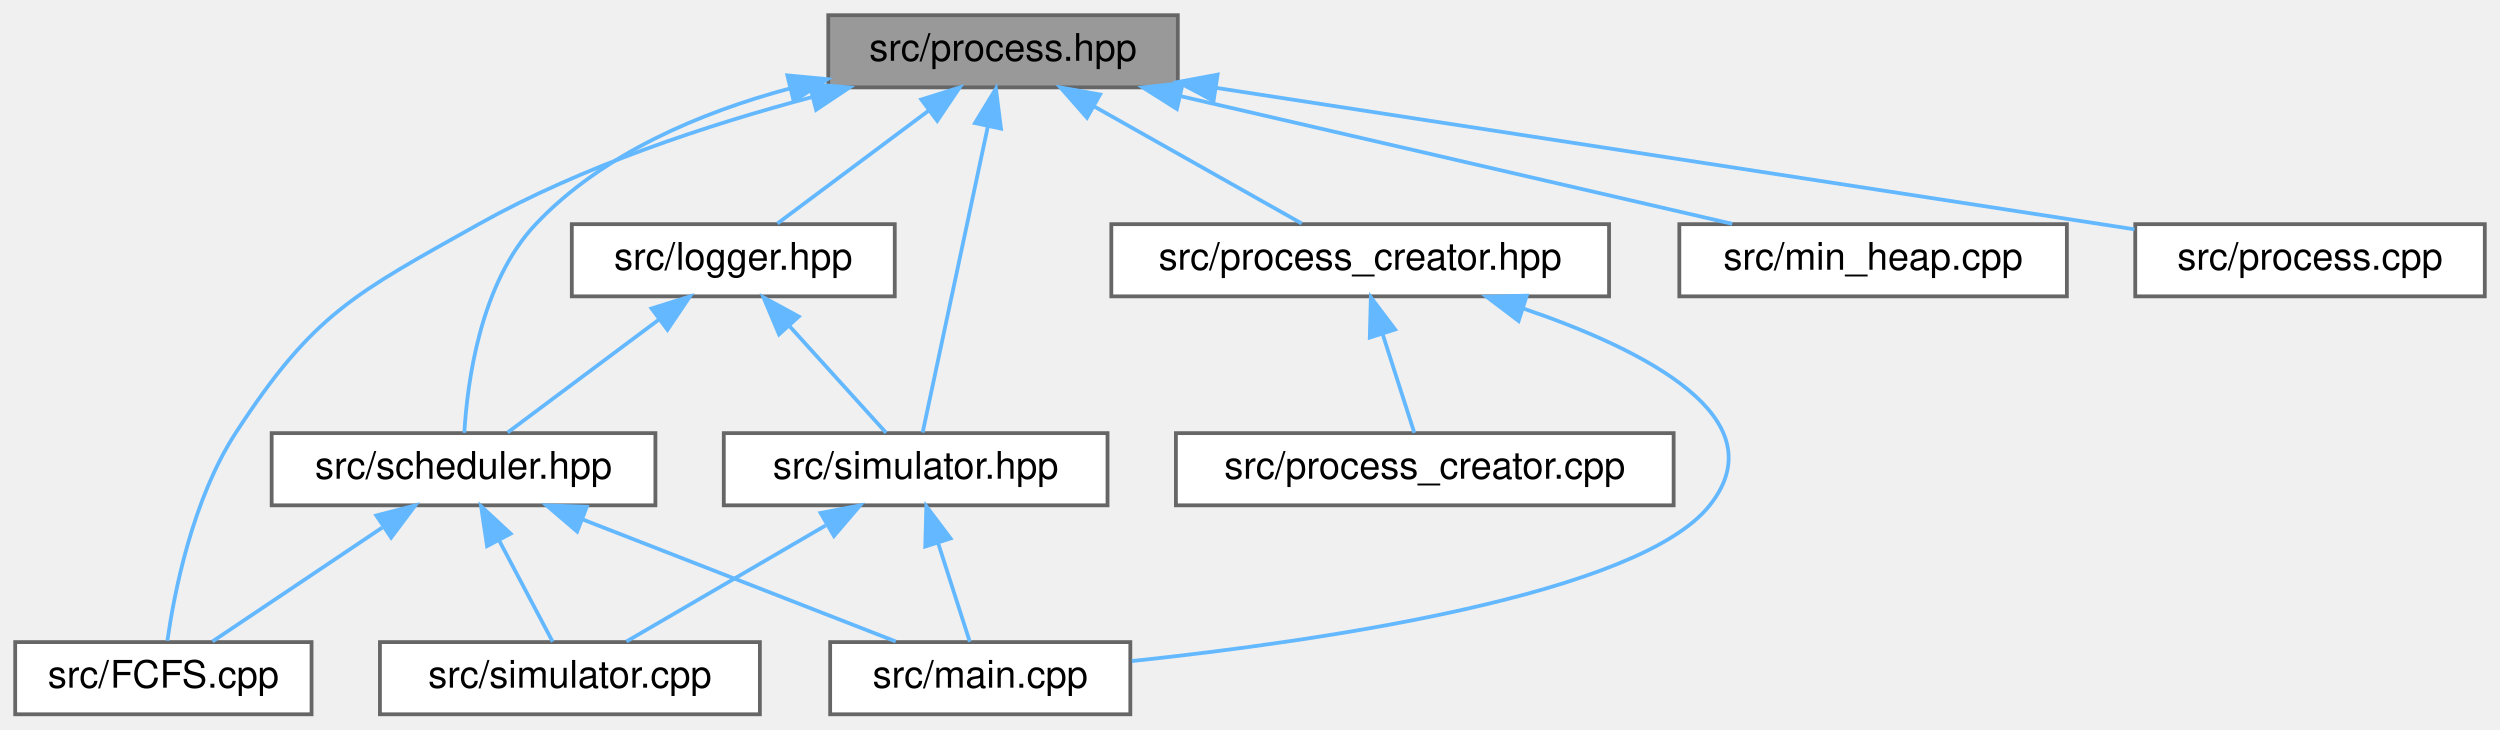
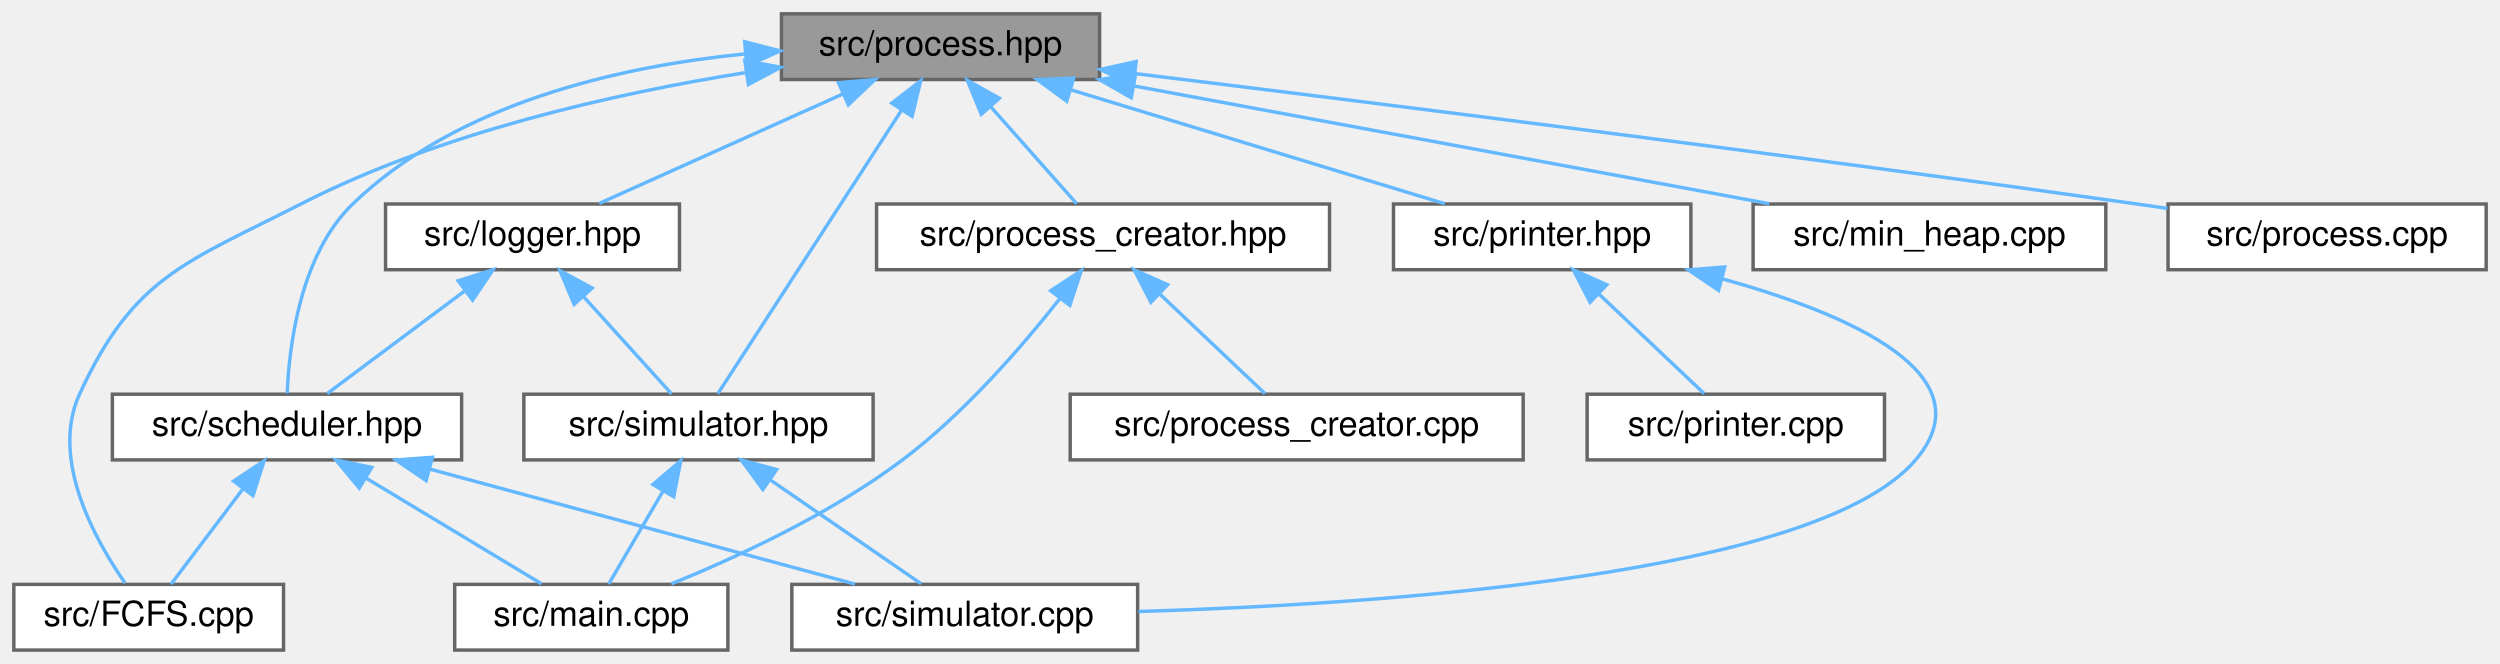
- <svg xmlns="http://www.w3.org/2000/svg" xmlns:xlink="http://www.w3.org/1999/xlink" width="658pt" height="192pt" viewBox="0.00 0.00 658.00 192.00">
+ <svg xmlns="http://www.w3.org/2000/svg" xmlns:xlink="http://www.w3.org/1999/xlink" width="723pt" height="192pt" viewBox="0.00 0.00 723.00 192.00">
  <g id="graph0" class="graph" transform="scale(1 1) rotate(0) translate(4 188)">
    <g id="node1" class="node">
      <g id="a_node1">
        <a xlink:title=" ">
-           <polygon fill="#999999" stroke="#666666" points="306,-184 214,-184 214,-165 306,-165 306,-184" />
-           <text text-anchor="middle" x="260" y="-172" font-family="Helvetica,sans-Serif" font-size="10.00">src/process.hpp</text>
+           <polygon fill="#999999" stroke="#666666" points="314,-184 222,-184 222,-165 314,-165 314,-184" />
+           <text text-anchor="middle" x="268" y="-172" font-family="Helvetica,sans-Serif" font-size="10.00">src/process.hpp</text>
        </a>
      </g>
    </g>
    <g id="node2" class="node">
      <g id="a_node2">
        <a xlink:href="FCFS_8cpp.html" target="_top" xlink:title=" ">
          <polygon fill="white" stroke="#666666" points="78,-19 0,-19 0,0 78,0 78,-19" />
          <text text-anchor="middle" x="39" y="-7" font-family="Helvetica,sans-Serif" font-size="10.00">src/FCFS.cpp</text>
        </a>
      </g>
    </g>
    <g id="edge1" class="edge">
-       <path fill="none" stroke="#63b8ff" d="M209.58,-162.41C182.53,-155.21 149.26,-144.28 122,-129 89.28,-110.66 78.42,-105.46 58,-74 46.72,-56.63 41.91,-32.29 40.05,-19.37" />
-       <polygon fill="#63b8ff" stroke="#63b8ff" points="209.05,-165.89 219.61,-164.98 210.8,-159.11 209.05,-165.89" />
+       <path fill="none" stroke="#63b8ff" d="M211.45,-166.97C173.52,-160.93 123.32,-149.63 83,-129 49.61,-111.91 34.65,-108.08 19,-74 10.42,-55.3 23.44,-31.91 32.17,-19.39" />
+       <polygon fill="#63b8ff" stroke="#63b8ff" points="211.39,-170.5 221.8,-168.54 212.44,-163.58 211.39,-170.5" />
    </g>
    <g id="node3" class="node">
      <g id="a_node3">
        <a xlink:href="logger_8hpp.html" target="_top" xlink:title=" ">
-           <polygon fill="white" stroke="#666666" points="231.5,-129 146.5,-129 146.5,-110 231.5,-110 231.5,-129" />
-           <text text-anchor="middle" x="189" y="-117" font-family="Helvetica,sans-Serif" font-size="10.00">src/logger.hpp</text>
+           <polygon fill="white" stroke="#666666" points="192.5,-129 107.5,-129 107.5,-110 192.5,-110 192.5,-129" />
+           <text text-anchor="middle" x="150" y="-117" font-family="Helvetica,sans-Serif" font-size="10.00">src/logger.hpp</text>
        </a>
      </g>
    </g>
    <g id="edge2" class="edge">
-       <path fill="none" stroke="#63b8ff" d="M240.41,-158.88C227.63,-149.34 211.39,-137.21 200.61,-129.17" />
-       <polygon fill="#63b8ff" stroke="#63b8ff" points="238.49,-161.81 248.59,-164.98 242.67,-156.2 238.49,-161.81" />
+       <path fill="none" stroke="#63b8ff" d="M239.65,-160.77C217.88,-150.99 188.41,-137.75 169.3,-129.17" />
+       <polygon fill="#63b8ff" stroke="#63b8ff" points="238.49,-164.08 249.04,-164.98 241.35,-157.69 238.49,-164.08" />
    </g>
    <g id="node4" class="node">
      <g id="a_node4">
        <a xlink:href="scheduler_8hpp.html" target="_top" xlink:title=" ">
-           <polygon fill="white" stroke="#666666" points="168.5,-74 67.5,-74 67.5,-55 168.5,-55 168.5,-74" />
-           <text text-anchor="middle" x="118" y="-62" font-family="Helvetica,sans-Serif" font-size="10.00">src/scheduler.hpp</text>
+           <polygon fill="white" stroke="#666666" points="129.5,-74 28.5,-74 28.5,-55 129.5,-55 129.5,-74" />
+           <text text-anchor="middle" x="79" y="-62" font-family="Helvetica,sans-Serif" font-size="10.00">src/scheduler.hpp</text>
+         </a>
+       </g>
+     </g>
+     <g id="edge18" class="edge">
+       <path fill="none" stroke="#63b8ff" d="M211.53,-172.42C174.71,-168.76 128.09,-158.06 98,-129 82.77,-114.29 79.62,-87.92 79.05,-74.25" />
+       <polygon fill="#63b8ff" stroke="#63b8ff" points="211.37,-175.92 221.63,-173.28 211.96,-168.95 211.37,-175.92" />
+     </g>
+     <g id="node7" class="node">
+       <g id="a_node7">
+         <a xlink:href="simulator_8hpp.html" target="_top" xlink:title=" ">
+           <polygon fill="white" stroke="#666666" points="248.5,-74 147.5,-74 147.5,-55 248.5,-55 248.5,-74" />
+           <text text-anchor="middle" x="198" y="-62" font-family="Helvetica,sans-Serif" font-size="10.00">src/simulator.hpp</text>
+         </a>
+       </g>
+     </g>
+     <g id="edge19" class="edge">
+       <path fill="none" stroke="#63b8ff" d="M256.7,-156.07C241.52,-132.64 215.11,-91.89 203.61,-74.16" />
+       <polygon fill="#63b8ff" stroke="#63b8ff" points="253.9,-158.17 262.27,-164.66 259.77,-154.37 253.9,-158.17" />
+     </g>
+     <g id="node8" class="node">
+       <g id="a_node8">
+         <a xlink:href="min__heap_8cpp.html" target="_top" xlink:title=" ">
+           <polygon fill="white" stroke="#666666" points="605,-129 503,-129 503,-110 605,-110 605,-129" />
+           <text text-anchor="middle" x="554" y="-117" font-family="Helvetica,sans-Serif" font-size="10.00">src/min_heap.cpp</text>
+         </a>
+       </g>
+     </g>
+     <g id="edge10" class="edge">
+       <path fill="none" stroke="#63b8ff" d="M323.97,-163.13C377.59,-153.19 457.55,-138.37 507.69,-129.08" />
+       <polygon fill="#63b8ff" stroke="#63b8ff" points="323.15,-159.72 313.95,-164.98 324.42,-166.6 323.15,-159.72" />
+     </g>
+     <g id="node9" class="node">
+       <g id="a_node9">
+         <a xlink:href="printer_8hpp.html" target="_top" xlink:title=" ">
+           <polygon fill="white" stroke="#666666" points="485,-129 399,-129 399,-110 485,-110 485,-129" />
+           <text text-anchor="middle" x="442" y="-117" font-family="Helvetica,sans-Serif" font-size="10.00">src/printer.hpp</text>
+         </a>
+       </g>
+     </g>
+     <g id="edge11" class="edge">
+       <path fill="none" stroke="#63b8ff" d="M305.57,-162.06C338.09,-152.15 384.4,-138.04 413.82,-129.08" />
+       <polygon fill="#63b8ff" stroke="#63b8ff" points="304.5,-158.72 295.96,-164.98 306.54,-165.42 304.5,-158.72" />
+     </g>
+     <g id="node11" class="node">
+       <g id="a_node11">
+         <a xlink:href="process_8cpp.html" target="_top" xlink:title=" ">
+           <polygon fill="white" stroke="#666666" points="715,-129 623,-129 623,-110 715,-110 715,-129" />
+           <text text-anchor="middle" x="669" y="-117" font-family="Helvetica,sans-Serif" font-size="10.00">src/process.cpp</text>
+         </a>
+       </g>
+     </g>
+     <g id="edge14" class="edge">
+       <path fill="none" stroke="#63b8ff" d="M324.37,-166.7C392.9,-158.32 512.04,-143.43 614,-129 616.87,-128.59 619.82,-128.17 622.8,-127.73" />
+       <polygon fill="#63b8ff" stroke="#63b8ff" points="323.72,-163.25 314.22,-167.93 324.57,-170.2 323.72,-163.25" />
+     </g>
+     <g id="node12" class="node">
+       <g id="a_node12">
+         <a xlink:href="process__creator_8hpp.html" target="_top" xlink:title=" ">
+           <polygon fill="white" stroke="#666666" points="380.5,-129 249.5,-129 249.5,-110 380.5,-110 380.5,-129" />
+           <text text-anchor="middle" x="315" y="-117" font-family="Helvetica,sans-Serif" font-size="10.00">src/process_creator.hpp</text>
        </a>
      </g>
    </g>
    <g id="edge15" class="edge">
-       <path fill="none" stroke="#63b8ff" d="M203.89,-164.72C180.4,-158.4 154.54,-147.56 137,-129 122.46,-113.61 119,-87.54 118.21,-74.09" />
-       <polygon fill="#63b8ff" stroke="#63b8ff" points="203.23,-168.16 213.78,-167.16 204.91,-161.37 203.23,-168.16" />
+       <path fill="none" stroke="#63b8ff" d="M282.42,-157.24C290.66,-147.95 300.65,-136.68 307.38,-129.09" />
+       <polygon fill="#63b8ff" stroke="#63b8ff" points="279.78,-154.94 275.76,-164.75 285.01,-159.59 279.78,-154.94" />
    </g>
-     <g id="node7" class="node">
-       <g id="a_node7">
-         <a xlink:href="simulator_8hpp.html" target="_top" xlink:title=" ">
-           <polygon fill="white" stroke="#666666" points="287.5,-74 186.5,-74 186.5,-55 287.5,-55 287.5,-74" />
-           <text text-anchor="middle" x="237" y="-62" font-family="Helvetica,sans-Serif" font-size="10.00">src/simulator.hpp</text>
+     <g id="edge3" class="edge">
+       <path fill="none" stroke="#63b8ff" d="M130.41,-103.88C117.63,-94.34 101.39,-82.21 90.61,-74.17" />
+       <polygon fill="#63b8ff" stroke="#63b8ff" points="128.49,-106.81 138.59,-109.98 132.67,-101.2 128.49,-106.81" />
+     </g>
+     <g id="edge7" class="edge">
+       <path fill="none" stroke="#63b8ff" d="M164.73,-102.24C173.14,-92.95 183.35,-81.68 190.22,-74.09" />
+       <polygon fill="#63b8ff" stroke="#63b8ff" points="162.04,-99.99 157.93,-109.75 167.23,-104.69 162.04,-99.99" />
+     </g>
+     <g id="edge4" class="edge">
+       <path fill="none" stroke="#63b8ff" d="M66.3,-46.67C59.37,-37.5 51.09,-26.52 45.48,-19.09" />
+       <polygon fill="#63b8ff" stroke="#63b8ff" points="63.58,-48.87 72.39,-54.75 69.16,-44.66 63.58,-48.87" />
+     </g>
+     <g id="node5" class="node">
+       <g id="a_node5">
+         <a xlink:href="main_8cpp.html" target="_top" xlink:title=" ">
+           <polygon fill="white" stroke="#666666" points="206.5,-19 127.5,-19 127.5,0 206.5,0 206.5,-19" />
+           <text text-anchor="middle" x="167" y="-7" font-family="Helvetica,sans-Serif" font-size="10.00">src/main.cpp</text>
        </a>
      </g>
    </g>
-     <g id="edge16" class="edge">
-       <path fill="none" stroke="#63b8ff" d="M256.02,-154.8C250.99,-131.2 242.55,-91.58 238.84,-74.16" />
-       <polygon fill="#63b8ff" stroke="#63b8ff" points="252.61,-155.61 258.12,-164.66 259.46,-154.15 252.61,-155.61" />
+     <g id="edge5" class="edge">
+       <path fill="none" stroke="#63b8ff" d="M101.92,-49.7C117.95,-40.04 138.87,-27.44 152.6,-19.17" />
+       <polygon fill="#63b8ff" stroke="#63b8ff" points="99.9,-46.83 93.14,-54.98 103.51,-52.82 99.9,-46.83" />
    </g>
-     <g id="node8" class="node">
-       <g id="a_node8">
-         <a xlink:href="min__heap_8cpp.html" target="_top" xlink:title=" ">
-           <polygon fill="white" stroke="#666666" points="540,-129 438,-129 438,-110 540,-110 540,-129" />
-           <text text-anchor="middle" x="489" y="-117" font-family="Helvetica,sans-Serif" font-size="10.00">src/min_heap.cpp</text>
+     <g id="node6" class="node">
+       <g id="a_node6">
+         <a xlink:href="simulator_8cpp.html" target="_top" xlink:title=" ">
+           <polygon fill="white" stroke="#666666" points="325,-19 225,-19 225,0 325,0 325,-19" />
+           <text text-anchor="middle" x="275" y="-7" font-family="Helvetica,sans-Serif" font-size="10.00">src/simulator.cpp</text>
        </a>
      </g>
    </g>
-     <g id="edge10" class="edge">
-       <path fill="none" stroke="#63b8ff" d="M306.71,-162.69C349.61,-152.76 412.36,-138.24 451.92,-129.08" />
-       <polygon fill="#63b8ff" stroke="#63b8ff" points="305.75,-159.32 296.79,-164.98 307.32,-166.14 305.75,-159.32" />
+     <g id="edge6" class="edge">
+       <path fill="none" stroke="#63b8ff" d="M120.38,-52.31C157.05,-42.39 209.83,-28.12 243.26,-19.08" />
+       <polygon fill="#63b8ff" stroke="#63b8ff" points="119.23,-49 110.49,-54.98 121.06,-55.75 119.23,-49" />
    </g>
-     <g id="node9" class="node">
-       <g id="a_node9">
-         <a xlink:href="process_8cpp.html" target="_top" xlink:title=" ">
-           <polygon fill="white" stroke="#666666" points="650,-129 558,-129 558,-110 650,-110 650,-129" />
-           <text text-anchor="middle" x="604" y="-117" font-family="Helvetica,sans-Serif" font-size="10.00">src/process.cpp</text>
-         </a>
-       </g>
+     <g id="edge8" class="edge">
+       <path fill="none" stroke="#63b8ff" d="M187.82,-46.1C182.53,-37.04 176.28,-26.37 172.02,-19.09" />
+       <polygon fill="#63b8ff" stroke="#63b8ff" points="184.81,-47.88 192.88,-54.75 190.85,-44.35 184.81,-47.88" />
    </g>
-     <g id="edge11" class="edge">
-       <path fill="none" stroke="#63b8ff" d="M316.15,-164.86C374.38,-155.91 468.07,-141.49 549,-129 551.86,-128.56 554.81,-128.1 557.79,-127.64" />
-       <polygon fill="#63b8ff" stroke="#63b8ff" points="315.4,-161.44 306.05,-166.42 316.47,-168.36 315.4,-161.44" />
+     <g id="edge9" class="edge">
+       <path fill="none" stroke="#63b8ff" d="M218.85,-49.15C232.76,-39.57 250.61,-27.29 262.4,-19.17" />
+       <polygon fill="#63b8ff" stroke="#63b8ff" points="216.62,-46.43 210.37,-54.98 220.59,-52.2 216.62,-46.43" />
+     </g>
+     <g id="edge13" class="edge">
+       <path fill="none" stroke="#63b8ff" d="M494.06,-107.37C531.13,-97.07 570.97,-79.63 550,-55 521.71,-21.76 396.6,-13.27 325.27,-11.16" />
+       <polygon fill="#63b8ff" stroke="#63b8ff" points="493.01,-104.02 484.23,-109.96 494.79,-110.79 493.01,-104.02" />
    </g>
    <g id="node10" class="node">
      <g id="a_node10">
-         <a xlink:href="process__creator_8hpp.html" target="_top" xlink:title=" ">
-           <polygon fill="white" stroke="#666666" points="419.5,-129 288.5,-129 288.5,-110 419.5,-110 419.5,-129" />
-           <text text-anchor="middle" x="354" y="-117" font-family="Helvetica,sans-Serif" font-size="10.00">src/process_creator.hpp</text>
+         <a xlink:href="printer_8cpp.html" target="_top" xlink:title=" ">
+           <polygon fill="white" stroke="#666666" points="541,-74 455,-74 455,-55 541,-55 541,-74" />
+           <text text-anchor="middle" x="498" y="-62" font-family="Helvetica,sans-Serif" font-size="10.00">src/printer.cpp</text>
        </a>
      </g>
    </g>
    <g id="edge12" class="edge">
-       <path fill="none" stroke="#63b8ff" d="M284,-159.97C301.19,-150.28 323.81,-137.52 338.62,-129.17" />
-       <polygon fill="#63b8ff" stroke="#63b8ff" points="282.09,-157.02 275.1,-164.98 285.53,-163.12 282.09,-157.02" />
+       <path fill="none" stroke="#63b8ff" d="M458.33,-103.04C468.26,-93.64 480.59,-81.98 488.84,-74.17" />
+       <polygon fill="#63b8ff" stroke="#63b8ff" points="455.85,-100.57 451,-109.98 460.67,-105.65 455.85,-100.57" />
    </g>
-     <g id="edge3" class="edge">
-       <path fill="none" stroke="#63b8ff" d="M169.41,-103.88C156.63,-94.34 140.39,-82.21 129.61,-74.17" />
-       <polygon fill="#63b8ff" stroke="#63b8ff" points="167.49,-106.81 177.59,-109.98 171.67,-101.2 167.49,-106.81" />
+     <g id="edge16" class="edge">
+       <path fill="none" stroke="#63b8ff" d="M302.46,-101.58C291.58,-87.77 274.81,-68.4 257,-55 236.24,-39.39 209.16,-26.87 190.15,-19.14" />
+       <polygon fill="#63b8ff" stroke="#63b8ff" points="299.85,-103.93 308.71,-109.74 305.4,-99.68 299.85,-103.93" />
    </g>
-     <g id="edge7" class="edge">
-       <path fill="none" stroke="#63b8ff" d="M203.73,-102.24C212.14,-92.95 222.35,-81.68 229.22,-74.09" />
-       <polygon fill="#63b8ff" stroke="#63b8ff" points="201.04,-99.99 196.93,-109.75 206.23,-104.69 201.04,-99.99" />
-     </g>
-     <g id="edge4" class="edge">
-       <path fill="none" stroke="#63b8ff" d="M96.61,-49.15C82.33,-39.57 64.03,-27.29 51.92,-19.17" />
-       <polygon fill="#63b8ff" stroke="#63b8ff" points="95.05,-52.32 105.31,-54.98 98.95,-46.51 95.05,-52.32" />
-     </g>
-     <g id="node5" class="node">
-       <g id="a_node5">
-         <a xlink:href="main_8cpp.html" target="_top" xlink:title=" ">
-           <polygon fill="white" stroke="#666666" points="293.5,-19 214.5,-19 214.5,0 293.5,0 293.5,-19" />
-           <text text-anchor="middle" x="254" y="-7" font-family="Helvetica,sans-Serif" font-size="10.00">src/main.cpp</text>
-         </a>
-       </g>
-     </g>
-     <g id="edge5" class="edge">
-       <path fill="none" stroke="#63b8ff" d="M149.33,-51.29C174.54,-41.47 209.33,-27.91 231.75,-19.17" />
-       <polygon fill="#63b8ff" stroke="#63b8ff" points="147.9,-48.09 139.85,-54.98 150.44,-54.61 147.9,-48.09" />
-     </g>
-     <g id="node6" class="node">
-       <g id="a_node6">
-         <a xlink:href="simulator_8cpp.html" target="_top" xlink:title=" ">
-           <polygon fill="white" stroke="#666666" points="196,-19 96,-19 96,0 196,0 196,-19" />
-           <text text-anchor="middle" x="146" y="-7" font-family="Helvetica,sans-Serif" font-size="10.00">src/simulator.cpp</text>
-         </a>
-       </g>
-     </g>
-     <g id="edge6" class="edge">
-       <path fill="none" stroke="#63b8ff" d="M127.34,-45.82C132.09,-36.82 137.66,-26.29 141.46,-19.09" />
-       <polygon fill="#63b8ff" stroke="#63b8ff" points="124.2,-44.27 122.62,-54.75 130.39,-47.54 124.2,-44.27" />
-     </g>
-     <g id="edge8" class="edge">
-       <path fill="none" stroke="#63b8ff" d="M242.95,-44.95C245.77,-36.15 249.01,-26.06 251.25,-19.09" />
-       <polygon fill="#63b8ff" stroke="#63b8ff" points="239.53,-44.16 239.81,-54.75 246.19,-46.29 239.53,-44.16" />
-     </g>
-     <g id="edge9" class="edge">
-       <path fill="none" stroke="#63b8ff" d="M213.3,-49.7C196.72,-40.04 175.09,-27.44 160.89,-19.17" />
-       <polygon fill="#63b8ff" stroke="#63b8ff" points="211.98,-52.98 222.38,-54.98 215.5,-46.93 211.98,-52.98" />
-     </g>
-     <g id="edge13" class="edge">
-       <path fill="none" stroke="#63b8ff" d="M397.01,-106.77C429,-95.89 464.22,-77.93 446,-55 427.37,-31.56 344.49,-19.37 293.91,-14.01" />
-       <polygon fill="#63b8ff" stroke="#63b8ff" points="395.69,-103.52 387.24,-109.92 397.84,-110.18 395.69,-103.52" />
-     </g>
-     <g id="node11" class="node">
-       <g id="a_node11">
+     <g id="node13" class="node">
+       <g id="a_node13">
        <a xlink:href="process__creator_8cpp.html" target="_top" xlink:title=" ">
          <polygon fill="white" stroke="#666666" points="436.5,-74 305.5,-74 305.5,-55 436.5,-55 436.5,-74" />
          <text text-anchor="middle" x="371" y="-62" font-family="Helvetica,sans-Serif" font-size="10.00">src/process_creator.cpp</text>
        </a>
      </g>
    </g>
-     <g id="edge14" class="edge">
-       <path fill="none" stroke="#63b8ff" d="M359.95,-99.95C362.77,-91.15 366.01,-81.06 368.25,-74.09" />
-       <polygon fill="#63b8ff" stroke="#63b8ff" points="356.53,-99.16 356.81,-109.75 363.19,-101.29 356.53,-99.16" />
+     <g id="edge17" class="edge">
+       <path fill="none" stroke="#63b8ff" d="M331.33,-103.04C341.26,-93.64 353.59,-81.98 361.84,-74.17" />
+       <polygon fill="#63b8ff" stroke="#63b8ff" points="328.85,-100.57 324,-109.98 333.67,-105.65 328.85,-100.57" />
    </g>
  </g>
</svg>
